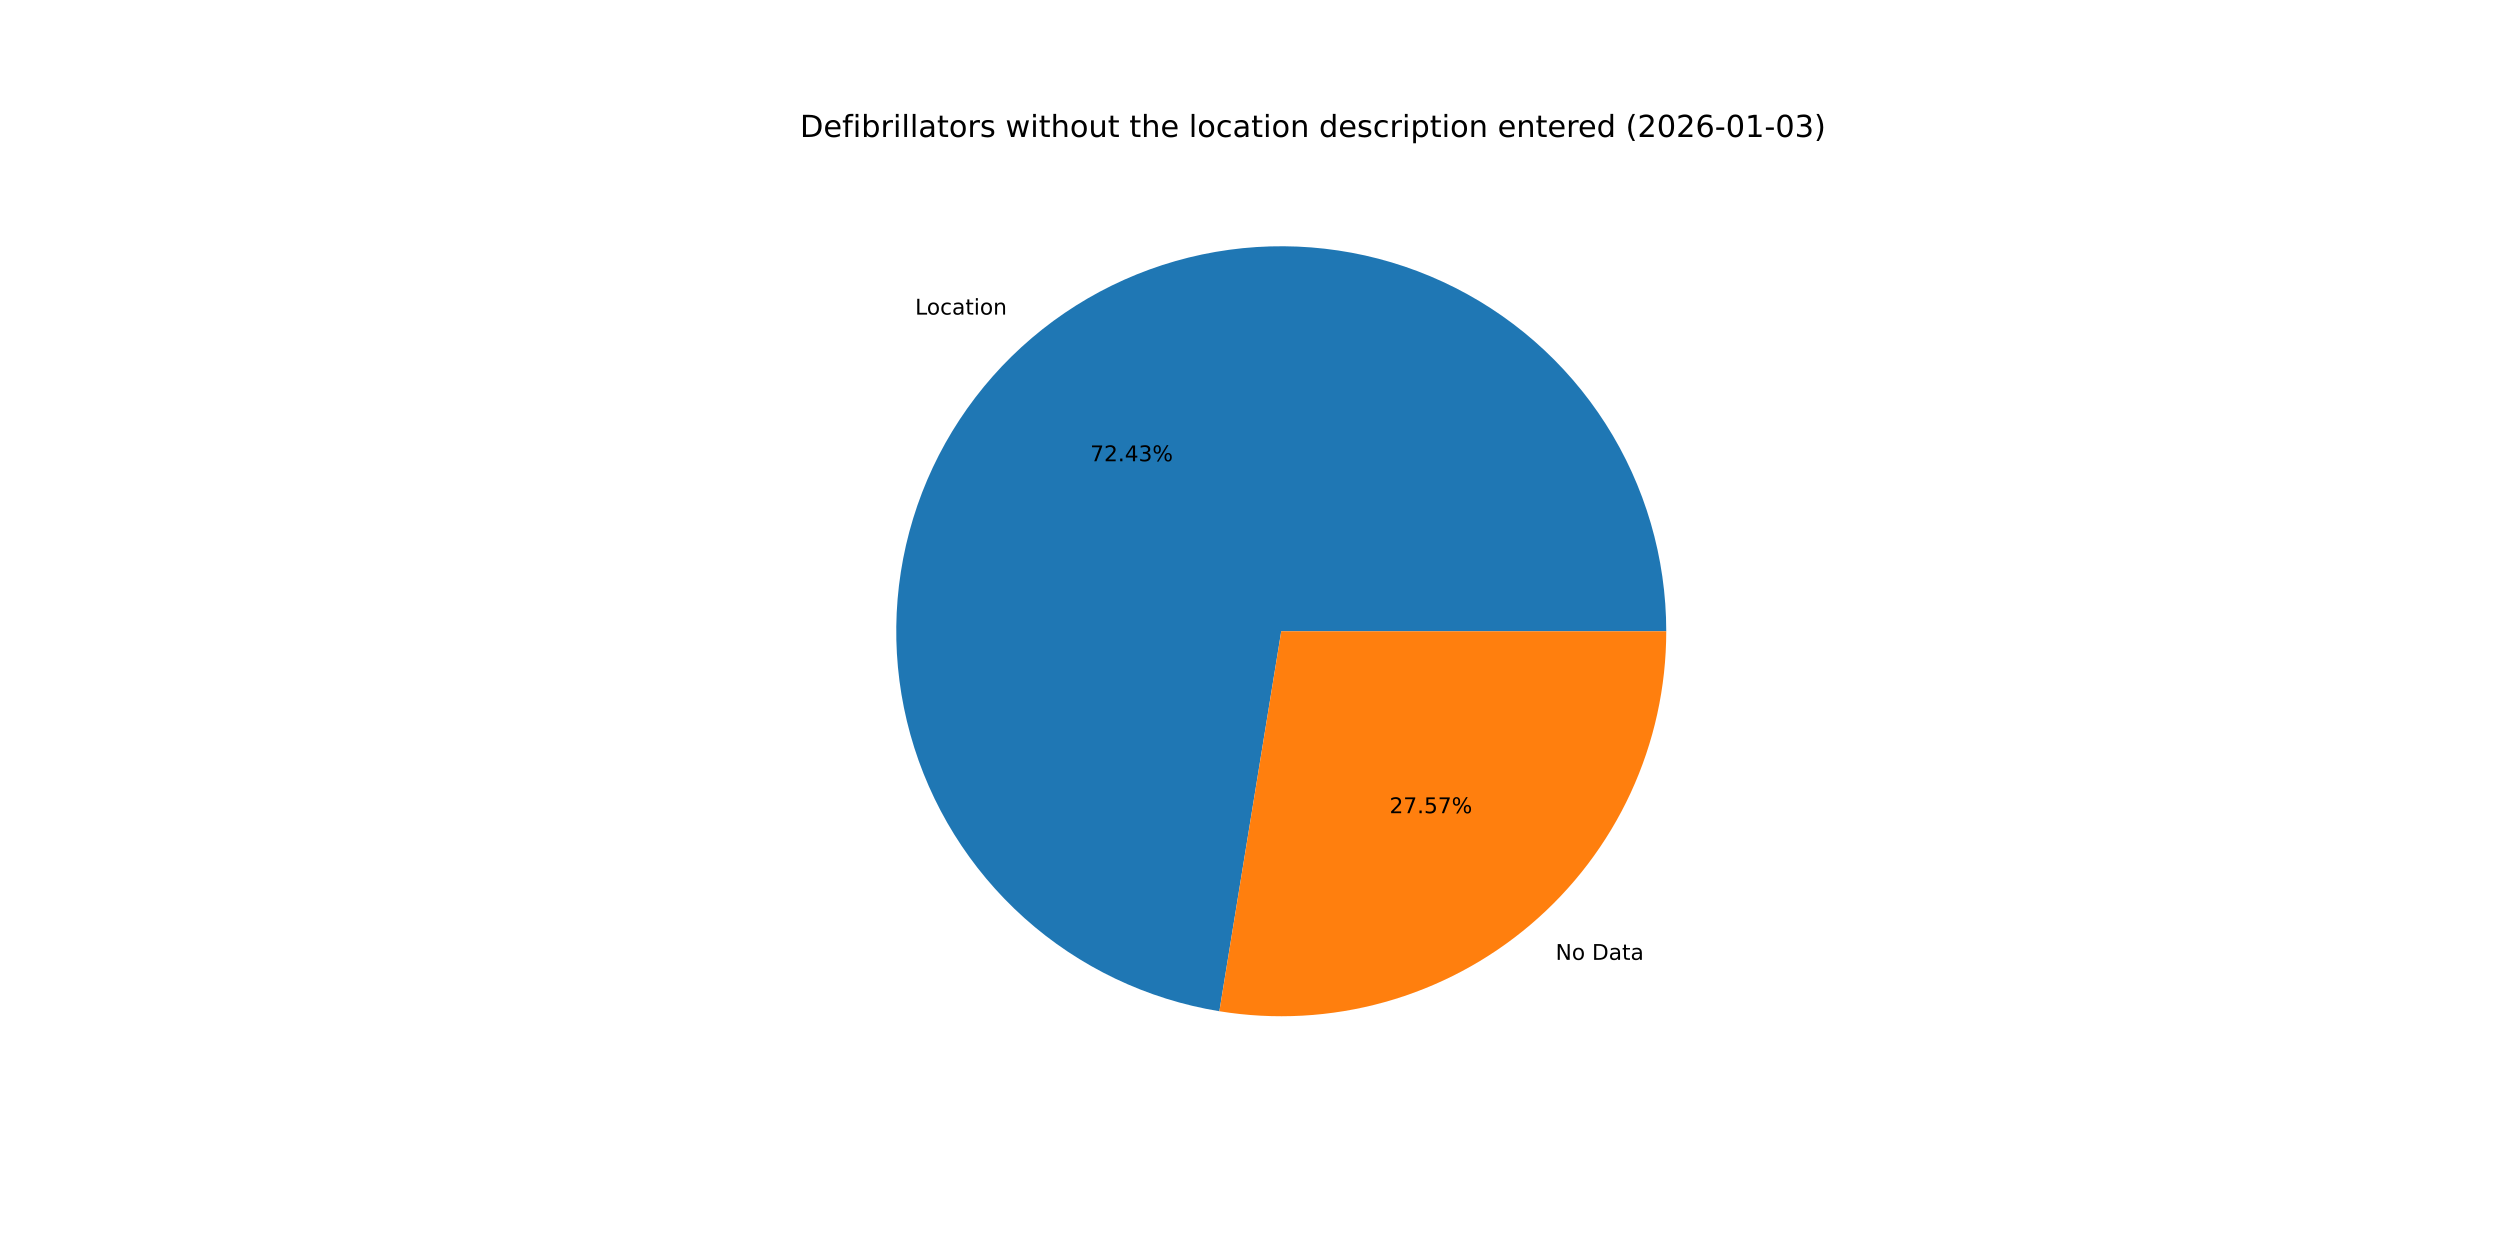
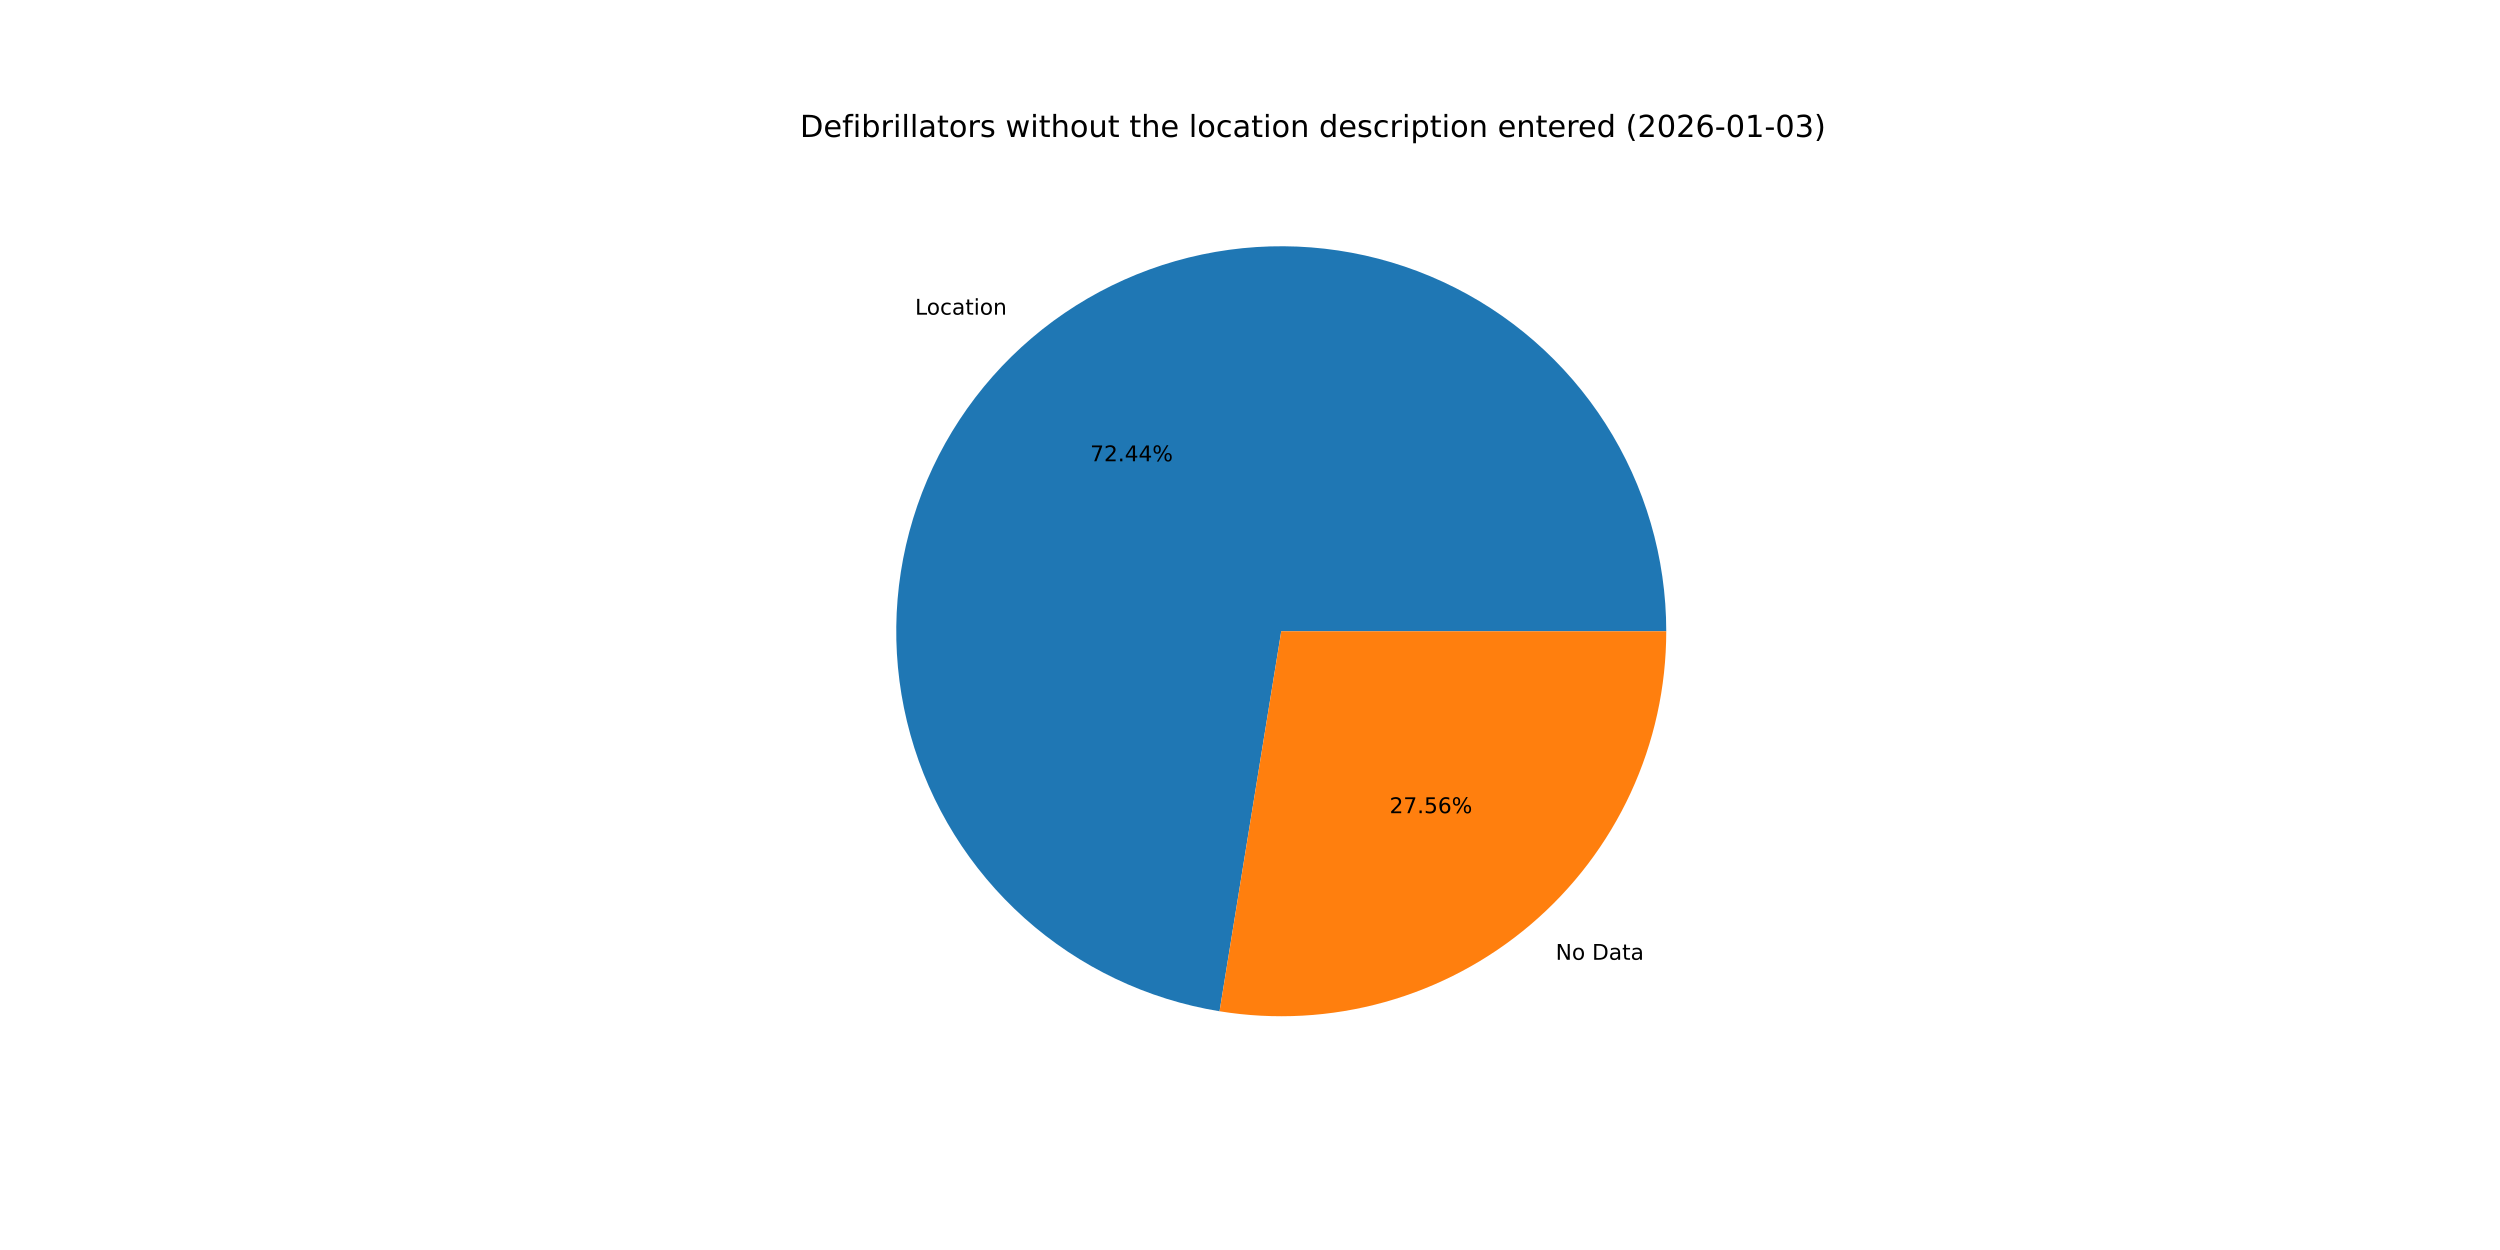
<svg xmlns="http://www.w3.org/2000/svg" xmlns:xlink="http://www.w3.org/1999/xlink" width="1152pt" height="576pt" viewBox="0 0 1152 576" version="1.1">
  <defs>
    <style type="text/css">*{stroke-linejoin: round; stroke-linecap: butt}</style>
  </defs>
  <g id="figure_1">
    <g id="patch_1">
      <path d="M 0 576  L 1152 576  L 1152 0  L 0 0  z " style="fill: #ffffff" />
    </g>
    <g id="axes_1">
      <g id="patch_2">
-         <path d="M 767.808 290.88  C 767.808 257.014 758.111 223.846 739.868 195.313  C 721.625 166.781 695.588 144.06 664.848 129.849  C 634.108 115.637 599.932 110.52 566.378 115.106  C 532.824 119.691 501.275 133.79 475.475 155.729  C 449.676 177.667 430.69 206.541 420.771 238.922  C 410.853 271.303 410.411 305.857 419.497 338.481  C 428.584 371.105 446.825 400.455 472.054 423.046  C 497.284 445.638 528.463 460.539 561.888 465.982  L 590.4 290.88  z " style="fill: #1f77b4" />
+         <path d="M 767.808 290.88  C 767.808 257.01 758.109 223.839 739.862 195.305  C 721.616 166.77 695.574 144.049 664.829 129.84  C 634.084 115.63 599.904 110.518 566.347 115.11  C 532.791 119.702 501.24 133.809 475.443 155.756  C 449.646 177.702 430.666 206.584 420.756 238.972  C 410.846 271.359 410.415 305.917 419.514 338.541  C 428.613 371.165 446.867 400.512 472.109 423.095  C 497.35 445.678 528.539 460.568 561.971 465.995  L 590.4 290.88  z " style="fill: #1f77b4" />
      </g>
      <g id="patch_3">
-         <path d="M 561.888 465.982  C 587.263 470.114 613.235 468.681 638.001 461.783  C 662.767 454.885 685.74 442.685 705.325 426.031  C 724.91 409.377 740.643 388.663 751.431 365.328  C 762.22 341.993 767.808 316.589 767.808 290.88  L 590.4 290.88  z " style="fill: #ff7f0e" />
+         <path d="M 561.971 465.995  C 587.34 470.114 613.304 468.671 638.061 461.766  C 662.818 454.861 685.781 442.658 705.357 426.004  C 724.932 409.35 740.657 388.639 751.44 365.309  C 762.223 341.979 767.808 316.582 767.808 290.88  L 590.4 290.88  z " style="fill: #ff7f0e" />
      </g>
      <g id="matplotlib.axis_1" />
      <g id="matplotlib.axis_2" />
      <g id="text_1">
-         <g transform="translate(421.6858 144.9729) scale(0.1 -0.1)">
+         <g transform="translate(421.6509 145.0026) scale(0.1 -0.1)">
          <defs>
            <path id="DejaVuSans-4c" d="M 628 4666  L 1259 4666  L 1259 531  L 3531 531  L 3531 0  L 628 0  L 628 4666  z " transform="scale(0.015625)" />
            <path id="DejaVuSans-6f" d="M 1959 3097  Q 1497 3097 1228 2736  Q 959 2375 959 1747  Q 959 1119 1226 758  Q 1494 397 1959 397  Q 2419 397 2687 759  Q 2956 1122 2956 1747  Q 2956 2369 2687 2733  Q 2419 3097 1959 3097  z M 1959 3584  Q 2709 3584 3137 3096  Q 3566 2609 3566 1747  Q 3566 888 3137 398  Q 2709 -91 1959 -91  Q 1206 -91 779 398  Q 353 888 353 1747  Q 353 2609 779 3096  Q 1206 3584 1959 3584  z " transform="scale(0.015625)" />
            <path id="DejaVuSans-63" d="M 3122 3366  L 3122 2828  Q 2878 2963 2633 3030  Q 2388 3097 2138 3097  Q 1578 3097 1268 2742  Q 959 2388 959 1747  Q 959 1106 1268 751  Q 1578 397 2138 397  Q 2388 397 2633 464  Q 2878 531 3122 666  L 3122 134  Q 2881 22 2623 -34  Q 2366 -91 2075 -91  Q 1284 -91 818 406  Q 353 903 353 1747  Q 353 2603 823 3093  Q 1294 3584 2113 3584  Q 2378 3584 2631 3529  Q 2884 3475 3122 3366  z " transform="scale(0.015625)" />
            <path id="DejaVuSans-61" d="M 2194 1759  Q 1497 1759 1228 1600  Q 959 1441 959 1056  Q 959 750 1161 570  Q 1363 391 1709 391  Q 2188 391 2477 730  Q 2766 1069 2766 1631  L 2766 1759  L 2194 1759  z M 3341 1997  L 3341 0  L 2766 0  L 2766 531  Q 2569 213 2275 61  Q 1981 -91 1556 -91  Q 1019 -91 701 211  Q 384 513 384 1019  Q 384 1609 779 1909  Q 1175 2209 1959 2209  L 2766 2209  L 2766 2266  Q 2766 2663 2505 2880  Q 2244 3097 1772 3097  Q 1472 3097 1187 3025  Q 903 2953 641 2809  L 641 3341  Q 956 3463 1253 3523  Q 1550 3584 1831 3584  Q 2591 3584 2966 3190  Q 3341 2797 3341 1997  z " transform="scale(0.015625)" />
            <path id="DejaVuSans-74" d="M 1172 4494  L 1172 3500  L 2356 3500  L 2356 3053  L 1172 3053  L 1172 1153  Q 1172 725 1289 603  Q 1406 481 1766 481  L 2356 481  L 2356 0  L 1766 0  Q 1100 0 847 248  Q 594 497 594 1153  L 594 3053  L 172 3053  L 172 3500  L 594 3500  L 594 4494  L 1172 4494  z " transform="scale(0.015625)" />
            <path id="DejaVuSans-69" d="M 603 3500  L 1178 3500  L 1178 0  L 603 0  L 603 3500  z M 603 4863  L 1178 4863  L 1178 4134  L 603 4134  L 603 4863  z " transform="scale(0.015625)" />
            <path id="DejaVuSans-6e" d="M 3513 2113  L 3513 0  L 2938 0  L 2938 2094  Q 2938 2591 2744 2837  Q 2550 3084 2163 3084  Q 1697 3084 1428 2787  Q 1159 2491 1159 1978  L 1159 0  L 581 0  L 581 3500  L 1159 3500  L 1159 2956  Q 1366 3272 1645 3428  Q 1925 3584 2291 3584  Q 2894 3584 3203 3211  Q 3513 2838 3513 2113  z " transform="scale(0.015625)" />
          </defs>
          <use xlink:href="#DejaVuSans-4c" />
          <use xlink:href="#DejaVuSans-6f" x="53.963" />
          <use xlink:href="#DejaVuSans-63" x="115.145" />
          <use xlink:href="#DejaVuSans-61" x="170.125" />
          <use xlink:href="#DejaVuSans-74" x="231.404" />
          <use xlink:href="#DejaVuSans-69" x="270.613" />
          <use xlink:href="#DejaVuSans-6f" x="298.396" />
          <use xlink:href="#DejaVuSans-6e" x="359.578" />
        </g>
      </g>
      <g id="text_2">
-         <g transform="translate(502.3803 212.5486) scale(0.1 -0.1)">
+         <g transform="translate(502.3612 212.5648) scale(0.1 -0.1)">
          <defs>
            <path id="DejaVuSans-37" d="M 525 4666  L 3525 4666  L 3525 4397  L 1831 0  L 1172 0  L 2766 4134  L 525 4134  L 525 4666  z " transform="scale(0.015625)" />
            <path id="DejaVuSans-32" d="M 1228 531  L 3431 531  L 3431 0  L 469 0  L 469 531  Q 828 903 1448 1529  Q 2069 2156 2228 2338  Q 2531 2678 2651 2914  Q 2772 3150 2772 3378  Q 2772 3750 2511 3984  Q 2250 4219 1831 4219  Q 1534 4219 1204 4116  Q 875 4013 500 3803  L 500 4441  Q 881 4594 1212 4672  Q 1544 4750 1819 4750  Q 2544 4750 2975 4387  Q 3406 4025 3406 3419  Q 3406 3131 3298 2873  Q 3191 2616 2906 2266  Q 2828 2175 2409 1742  Q 1991 1309 1228 531  z " transform="scale(0.015625)" />
            <path id="DejaVuSans-2e" d="M 684 794  L 1344 794  L 1344 0  L 684 0  L 684 794  z " transform="scale(0.015625)" />
            <path id="DejaVuSans-34" d="M 2419 4116  L 825 1625  L 2419 1625  L 2419 4116  z M 2253 4666  L 3047 4666  L 3047 1625  L 3713 1625  L 3713 1100  L 3047 1100  L 3047 0  L 2419 0  L 2419 1100  L 313 1100  L 313 1709  L 2253 4666  z " transform="scale(0.015625)" />
-             <path id="DejaVuSans-33" d="M 2597 2516  Q 3050 2419 3304 2112  Q 3559 1806 3559 1356  Q 3559 666 3084 287  Q 2609 -91 1734 -91  Q 1441 -91 1130 -33  Q 819 25 488 141  L 488 750  Q 750 597 1062 519  Q 1375 441 1716 441  Q 2309 441 2620 675  Q 2931 909 2931 1356  Q 2931 1769 2642 2001  Q 2353 2234 1838 2234  L 1294 2234  L 1294 2753  L 1863 2753  Q 2328 2753 2575 2939  Q 2822 3125 2822 3475  Q 2822 3834 2567 4026  Q 2313 4219 1838 4219  Q 1578 4219 1281 4162  Q 984 4106 628 3988  L 628 4550  Q 988 4650 1302 4700  Q 1616 4750 1894 4750  Q 2613 4750 3031 4423  Q 3450 4097 3450 3541  Q 3450 3153 3228 2886  Q 3006 2619 2597 2516  z " transform="scale(0.015625)" />
            <path id="DejaVuSans-25" d="M 4653 2053  Q 4381 2053 4226 1822  Q 4072 1591 4072 1178  Q 4072 772 4226 539  Q 4381 306 4653 306  Q 4919 306 5073 539  Q 5228 772 5228 1178  Q 5228 1588 5073 1820  Q 4919 2053 4653 2053  z M 4653 2450  Q 5147 2450 5437 2106  Q 5728 1763 5728 1178  Q 5728 594 5436 251  Q 5144 -91 4653 -91  Q 4153 -91 3862 251  Q 3572 594 3572 1178  Q 3572 1766 3864 2108  Q 4156 2450 4653 2450  z M 1428 4353  Q 1159 4353 1004 4120  Q 850 3888 850 3481  Q 850 3069 1003 2837  Q 1156 2606 1428 2606  Q 1700 2606 1854 2837  Q 2009 3069 2009 3481  Q 2009 3884 1853 4118  Q 1697 4353 1428 4353  z M 4250 4750  L 4750 4750  L 1831 -91  L 1331 -91  L 4250 4750  z M 1428 4750  Q 1922 4750 2215 4408  Q 2509 4066 2509 3481  Q 2509 2891 2217 2550  Q 1925 2209 1428 2209  Q 931 2209 642 2551  Q 353 2894 353 3481  Q 353 4063 643 4406  Q 934 4750 1428 4750  z " transform="scale(0.015625)" />
          </defs>
          <use xlink:href="#DejaVuSans-37" />
          <use xlink:href="#DejaVuSans-32" x="63.623" />
          <use xlink:href="#DejaVuSans-2e" x="127.246" />
          <use xlink:href="#DejaVuSans-34" x="159.033" />
-           <use xlink:href="#DejaVuSans-33" x="222.656" />
+           <use xlink:href="#DejaVuSans-34" x="222.656" />
          <use xlink:href="#DejaVuSans-25" x="286.279" />
        </g>
      </g>
      <g id="text_3">
-         <g transform="translate(716.8174 442.3058) scale(0.1 -0.1)">
+         <g transform="translate(716.8522 442.2761) scale(0.1 -0.1)">
          <defs>
            <path id="DejaVuSans-4e" d="M 628 4666  L 1478 4666  L 3547 763  L 3547 4666  L 4159 4666  L 4159 0  L 3309 0  L 1241 3903  L 1241 0  L 628 0  L 628 4666  z " transform="scale(0.015625)" />
            <path id="DejaVuSans-20" transform="scale(0.015625)" />
            <path id="DejaVuSans-44" d="M 1259 4147  L 1259 519  L 2022 519  Q 2988 519 3436 956  Q 3884 1394 3884 2338  Q 3884 3275 3436 3711  Q 2988 4147 2022 4147  L 1259 4147  z M 628 4666  L 1925 4666  Q 3281 4666 3915 4102  Q 4550 3538 4550 2338  Q 4550 1131 3912 565  Q 3275 0 1925 0  L 628 0  L 628 4666  z " transform="scale(0.015625)" />
          </defs>
          <use xlink:href="#DejaVuSans-4e" />
          <use xlink:href="#DejaVuSans-6f" x="74.805" />
          <use xlink:href="#DejaVuSans-20" x="135.986" />
          <use xlink:href="#DejaVuSans-44" x="167.773" />
          <use xlink:href="#DejaVuSans-61" x="244.775" />
          <use xlink:href="#DejaVuSans-74" x="306.055" />
          <use xlink:href="#DejaVuSans-61" x="345.264" />
        </g>
      </g>
      <g id="text_4">
-         <g transform="translate(640.2901 374.7301) scale(0.1 -0.1)">
+         <g transform="translate(640.3091 374.714) scale(0.1 -0.1)">
          <defs>
            <path id="DejaVuSans-35" d="M 691 4666  L 3169 4666  L 3169 4134  L 1269 4134  L 1269 2991  Q 1406 3038 1543 3061  Q 1681 3084 1819 3084  Q 2600 3084 3056 2656  Q 3513 2228 3513 1497  Q 3513 744 3044 326  Q 2575 -91 1722 -91  Q 1428 -91 1123 -41  Q 819 9 494 109  L 494 744  Q 775 591 1075 516  Q 1375 441 1709 441  Q 2250 441 2565 725  Q 2881 1009 2881 1497  Q 2881 1984 2565 2268  Q 2250 2553 1709 2553  Q 1456 2553 1204 2497  Q 953 2441 691 2322  L 691 4666  z " transform="scale(0.015625)" />
+             <path id="DejaVuSans-36" d="M 2113 2584  Q 1688 2584 1439 2293  Q 1191 2003 1191 1497  Q 1191 994 1439 701  Q 1688 409 2113 409  Q 2538 409 2786 701  Q 3034 994 3034 1497  Q 3034 2003 2786 2293  Q 2538 2584 2113 2584  z M 3366 4563  L 3366 3988  Q 3128 4100 2886 4159  Q 2644 4219 2406 4219  Q 1781 4219 1451 3797  Q 1122 3375 1075 2522  Q 1259 2794 1537 2939  Q 1816 3084 2150 3084  Q 2853 3084 3261 2657  Q 3669 2231 3669 1497  Q 3669 778 3244 343  Q 2819 -91 2113 -91  Q 1303 -91 875 529  Q 447 1150 447 2328  Q 447 3434 972 4092  Q 1497 4750 2381 4750  Q 2619 4750 2861 4703  Q 3103 4656 3366 4563  z " transform="scale(0.015625)" />
          </defs>
          <use xlink:href="#DejaVuSans-32" />
          <use xlink:href="#DejaVuSans-37" x="63.623" />
          <use xlink:href="#DejaVuSans-2e" x="127.246" />
          <use xlink:href="#DejaVuSans-35" x="159.033" />
-           <use xlink:href="#DejaVuSans-37" x="222.656" />
+           <use xlink:href="#DejaVuSans-36" x="222.656" />
          <use xlink:href="#DejaVuSans-25" x="286.279" />
        </g>
      </g>
      <g id="text_5">
        <g transform="translate(368.64 63.12) scale(0.14 -0.14)">
          <defs>
            <path id="DejaVuSans-65" d="M 3597 1894  L 3597 1613  L 953 1613  Q 991 1019 1311 708  Q 1631 397 2203 397  Q 2534 397 2845 478  Q 3156 559 3463 722  L 3463 178  Q 3153 47 2828 -22  Q 2503 -91 2169 -91  Q 1331 -91 842 396  Q 353 884 353 1716  Q 353 2575 817 3079  Q 1281 3584 2069 3584  Q 2775 3584 3186 3129  Q 3597 2675 3597 1894  z M 3022 2063  Q 3016 2534 2758 2815  Q 2500 3097 2075 3097  Q 1594 3097 1305 2825  Q 1016 2553 972 2059  L 3022 2063  z " transform="scale(0.015625)" />
            <path id="DejaVuSans-66" d="M 2375 4863  L 2375 4384  L 1825 4384  Q 1516 4384 1395 4259  Q 1275 4134 1275 3809  L 1275 3500  L 2222 3500  L 2222 3053  L 1275 3053  L 1275 0  L 697 0  L 697 3053  L 147 3053  L 147 3500  L 697 3500  L 697 3744  Q 697 4328 969 4595  Q 1241 4863 1831 4863  L 2375 4863  z " transform="scale(0.015625)" />
            <path id="DejaVuSans-62" d="M 3116 1747  Q 3116 2381 2855 2742  Q 2594 3103 2138 3103  Q 1681 3103 1420 2742  Q 1159 2381 1159 1747  Q 1159 1113 1420 752  Q 1681 391 2138 391  Q 2594 391 2855 752  Q 3116 1113 3116 1747  z M 1159 2969  Q 1341 3281 1617 3432  Q 1894 3584 2278 3584  Q 2916 3584 3314 3078  Q 3713 2572 3713 1747  Q 3713 922 3314 415  Q 2916 -91 2278 -91  Q 1894 -91 1617 61  Q 1341 213 1159 525  L 1159 0  L 581 0  L 581 4863  L 1159 4863  L 1159 2969  z " transform="scale(0.015625)" />
            <path id="DejaVuSans-72" d="M 2631 2963  Q 2534 3019 2420 3045  Q 2306 3072 2169 3072  Q 1681 3072 1420 2755  Q 1159 2438 1159 1844  L 1159 0  L 581 0  L 581 3500  L 1159 3500  L 1159 2956  Q 1341 3275 1631 3429  Q 1922 3584 2338 3584  Q 2397 3584 2469 3576  Q 2541 3569 2628 3553  L 2631 2963  z " transform="scale(0.015625)" />
            <path id="DejaVuSans-6c" d="M 603 4863  L 1178 4863  L 1178 0  L 603 0  L 603 4863  z " transform="scale(0.015625)" />
            <path id="DejaVuSans-73" d="M 2834 3397  L 2834 2853  Q 2591 2978 2328 3040  Q 2066 3103 1784 3103  Q 1356 3103 1142 2972  Q 928 2841 928 2578  Q 928 2378 1081 2264  Q 1234 2150 1697 2047  L 1894 2003  Q 2506 1872 2764 1633  Q 3022 1394 3022 966  Q 3022 478 2636 193  Q 2250 -91 1575 -91  Q 1294 -91 989 -36  Q 684 19 347 128  L 347 722  Q 666 556 975 473  Q 1284 391 1588 391  Q 1994 391 2212 530  Q 2431 669 2431 922  Q 2431 1156 2273 1281  Q 2116 1406 1581 1522  L 1381 1569  Q 847 1681 609 1914  Q 372 2147 372 2553  Q 372 3047 722 3315  Q 1072 3584 1716 3584  Q 2034 3584 2315 3537  Q 2597 3491 2834 3397  z " transform="scale(0.015625)" />
            <path id="DejaVuSans-77" d="M 269 3500  L 844 3500  L 1563 769  L 2278 3500  L 2956 3500  L 3675 769  L 4391 3500  L 4966 3500  L 4050 0  L 3372 0  L 2619 2869  L 1863 0  L 1184 0  L 269 3500  z " transform="scale(0.015625)" />
            <path id="DejaVuSans-68" d="M 3513 2113  L 3513 0  L 2938 0  L 2938 2094  Q 2938 2591 2744 2837  Q 2550 3084 2163 3084  Q 1697 3084 1428 2787  Q 1159 2491 1159 1978  L 1159 0  L 581 0  L 581 4863  L 1159 4863  L 1159 2956  Q 1366 3272 1645 3428  Q 1925 3584 2291 3584  Q 2894 3584 3203 3211  Q 3513 2838 3513 2113  z " transform="scale(0.015625)" />
            <path id="DejaVuSans-75" d="M 544 1381  L 544 3500  L 1119 3500  L 1119 1403  Q 1119 906 1312 657  Q 1506 409 1894 409  Q 2359 409 2629 706  Q 2900 1003 2900 1516  L 2900 3500  L 3475 3500  L 3475 0  L 2900 0  L 2900 538  Q 2691 219 2414 64  Q 2138 -91 1772 -91  Q 1169 -91 856 284  Q 544 659 544 1381  z M 1991 3584  L 1991 3584  z " transform="scale(0.015625)" />
            <path id="DejaVuSans-64" d="M 2906 2969  L 2906 4863  L 3481 4863  L 3481 0  L 2906 0  L 2906 525  Q 2725 213 2448 61  Q 2172 -91 1784 -91  Q 1150 -91 751 415  Q 353 922 353 1747  Q 353 2572 751 3078  Q 1150 3584 1784 3584  Q 2172 3584 2448 3432  Q 2725 3281 2906 2969  z M 947 1747  Q 947 1113 1208 752  Q 1469 391 1925 391  Q 2381 391 2643 752  Q 2906 1113 2906 1747  Q 2906 2381 2643 2742  Q 2381 3103 1925 3103  Q 1469 3103 1208 2742  Q 947 2381 947 1747  z " transform="scale(0.015625)" />
            <path id="DejaVuSans-70" d="M 1159 525  L 1159 -1331  L 581 -1331  L 581 3500  L 1159 3500  L 1159 2969  Q 1341 3281 1617 3432  Q 1894 3584 2278 3584  Q 2916 3584 3314 3078  Q 3713 2572 3713 1747  Q 3713 922 3314 415  Q 2916 -91 2278 -91  Q 1894 -91 1617 61  Q 1341 213 1159 525  z M 3116 1747  Q 3116 2381 2855 2742  Q 2594 3103 2138 3103  Q 1681 3103 1420 2742  Q 1159 2381 1159 1747  Q 1159 1113 1420 752  Q 1681 391 2138 391  Q 2594 391 2855 752  Q 3116 1113 3116 1747  z " transform="scale(0.015625)" />
            <path id="DejaVuSans-28" d="M 1984 4856  Q 1566 4138 1362 3434  Q 1159 2731 1159 2009  Q 1159 1288 1364 580  Q 1569 -128 1984 -844  L 1484 -844  Q 1016 -109 783 600  Q 550 1309 550 2009  Q 550 2706 781 3412  Q 1013 4119 1484 4856  L 1984 4856  z " transform="scale(0.015625)" />
            <path id="DejaVuSans-30" d="M 2034 4250  Q 1547 4250 1301 3770  Q 1056 3291 1056 2328  Q 1056 1369 1301 889  Q 1547 409 2034 409  Q 2525 409 2770 889  Q 3016 1369 3016 2328  Q 3016 3291 2770 3770  Q 2525 4250 2034 4250  z M 2034 4750  Q 2819 4750 3233 4129  Q 3647 3509 3647 2328  Q 3647 1150 3233 529  Q 2819 -91 2034 -91  Q 1250 -91 836 529  Q 422 1150 422 2328  Q 422 3509 836 4129  Q 1250 4750 2034 4750  z " transform="scale(0.015625)" />
-             <path id="DejaVuSans-36" d="M 2113 2584  Q 1688 2584 1439 2293  Q 1191 2003 1191 1497  Q 1191 994 1439 701  Q 1688 409 2113 409  Q 2538 409 2786 701  Q 3034 994 3034 1497  Q 3034 2003 2786 2293  Q 2538 2584 2113 2584  z M 3366 4563  L 3366 3988  Q 3128 4100 2886 4159  Q 2644 4219 2406 4219  Q 1781 4219 1451 3797  Q 1122 3375 1075 2522  Q 1259 2794 1537 2939  Q 1816 3084 2150 3084  Q 2853 3084 3261 2657  Q 3669 2231 3669 1497  Q 3669 778 3244 343  Q 2819 -91 2113 -91  Q 1303 -91 875 529  Q 447 1150 447 2328  Q 447 3434 972 4092  Q 1497 4750 2381 4750  Q 2619 4750 2861 4703  Q 3103 4656 3366 4563  z " transform="scale(0.015625)" />
            <path id="DejaVuSans-2d" d="M 313 2009  L 1997 2009  L 1997 1497  L 313 1497  L 313 2009  z " transform="scale(0.015625)" />
            <path id="DejaVuSans-31" d="M 794 531  L 1825 531  L 1825 4091  L 703 3866  L 703 4441  L 1819 4666  L 2450 4666  L 2450 531  L 3481 531  L 3481 0  L 794 0  L 794 531  z " transform="scale(0.015625)" />
+             <path id="DejaVuSans-33" d="M 2597 2516  Q 3050 2419 3304 2112  Q 3559 1806 3559 1356  Q 3559 666 3084 287  Q 2609 -91 1734 -91  Q 1441 -91 1130 -33  Q 819 25 488 141  L 488 750  Q 750 597 1062 519  Q 1375 441 1716 441  Q 2309 441 2620 675  Q 2931 909 2931 1356  Q 2931 1769 2642 2001  Q 2353 2234 1838 2234  L 1294 2234  L 1294 2753  L 1863 2753  Q 2328 2753 2575 2939  Q 2822 3125 2822 3475  Q 2822 3834 2567 4026  Q 2313 4219 1838 4219  Q 1578 4219 1281 4162  Q 984 4106 628 3988  L 628 4550  Q 988 4650 1302 4700  Q 1616 4750 1894 4750  Q 2613 4750 3031 4423  Q 3450 4097 3450 3541  Q 3450 3153 3228 2886  Q 3006 2619 2597 2516  z " transform="scale(0.015625)" />
            <path id="DejaVuSans-29" d="M 513 4856  L 1013 4856  Q 1481 4119 1714 3412  Q 1947 2706 1947 2009  Q 1947 1309 1714 600  Q 1481 -109 1013 -844  L 513 -844  Q 928 -128 1133 580  Q 1338 1288 1338 2009  Q 1338 2731 1133 3434  Q 928 4138 513 4856  z " transform="scale(0.015625)" />
          </defs>
          <use xlink:href="#DejaVuSans-44" />
          <use xlink:href="#DejaVuSans-65" x="77.002" />
          <use xlink:href="#DejaVuSans-66" x="138.525" />
          <use xlink:href="#DejaVuSans-69" x="173.73" />
          <use xlink:href="#DejaVuSans-62" x="201.514" />
          <use xlink:href="#DejaVuSans-72" x="264.99" />
          <use xlink:href="#DejaVuSans-69" x="306.104" />
          <use xlink:href="#DejaVuSans-6c" x="333.887" />
          <use xlink:href="#DejaVuSans-6c" x="361.67" />
          <use xlink:href="#DejaVuSans-61" x="389.453" />
          <use xlink:href="#DejaVuSans-74" x="450.732" />
          <use xlink:href="#DejaVuSans-6f" x="489.941" />
          <use xlink:href="#DejaVuSans-72" x="551.123" />
          <use xlink:href="#DejaVuSans-73" x="592.236" />
          <use xlink:href="#DejaVuSans-20" x="644.336" />
          <use xlink:href="#DejaVuSans-77" x="676.123" />
          <use xlink:href="#DejaVuSans-69" x="757.91" />
          <use xlink:href="#DejaVuSans-74" x="785.693" />
          <use xlink:href="#DejaVuSans-68" x="824.902" />
          <use xlink:href="#DejaVuSans-6f" x="888.281" />
          <use xlink:href="#DejaVuSans-75" x="949.463" />
          <use xlink:href="#DejaVuSans-74" x="1012.842" />
          <use xlink:href="#DejaVuSans-20" x="1052.051" />
          <use xlink:href="#DejaVuSans-74" x="1083.838" />
          <use xlink:href="#DejaVuSans-68" x="1123.047" />
          <use xlink:href="#DejaVuSans-65" x="1186.426" />
          <use xlink:href="#DejaVuSans-20" x="1247.949" />
          <use xlink:href="#DejaVuSans-6c" x="1279.736" />
          <use xlink:href="#DejaVuSans-6f" x="1307.52" />
          <use xlink:href="#DejaVuSans-63" x="1368.701" />
          <use xlink:href="#DejaVuSans-61" x="1423.682" />
          <use xlink:href="#DejaVuSans-74" x="1484.961" />
          <use xlink:href="#DejaVuSans-69" x="1524.17" />
          <use xlink:href="#DejaVuSans-6f" x="1551.953" />
          <use xlink:href="#DejaVuSans-6e" x="1613.135" />
          <use xlink:href="#DejaVuSans-20" x="1676.514" />
          <use xlink:href="#DejaVuSans-64" x="1708.301" />
          <use xlink:href="#DejaVuSans-65" x="1771.777" />
          <use xlink:href="#DejaVuSans-73" x="1833.301" />
          <use xlink:href="#DejaVuSans-63" x="1885.4" />
          <use xlink:href="#DejaVuSans-72" x="1940.381" />
          <use xlink:href="#DejaVuSans-69" x="1981.494" />
          <use xlink:href="#DejaVuSans-70" x="2009.277" />
          <use xlink:href="#DejaVuSans-74" x="2072.754" />
          <use xlink:href="#DejaVuSans-69" x="2111.963" />
          <use xlink:href="#DejaVuSans-6f" x="2139.746" />
          <use xlink:href="#DejaVuSans-6e" x="2200.928" />
          <use xlink:href="#DejaVuSans-20" x="2264.307" />
          <use xlink:href="#DejaVuSans-65" x="2296.094" />
          <use xlink:href="#DejaVuSans-6e" x="2357.617" />
          <use xlink:href="#DejaVuSans-74" x="2420.996" />
          <use xlink:href="#DejaVuSans-65" x="2460.205" />
          <use xlink:href="#DejaVuSans-72" x="2521.729" />
          <use xlink:href="#DejaVuSans-65" x="2560.592" />
          <use xlink:href="#DejaVuSans-64" x="2622.115" />
          <use xlink:href="#DejaVuSans-20" x="2685.592" />
          <use xlink:href="#DejaVuSans-28" x="2717.379" />
          <use xlink:href="#DejaVuSans-32" x="2756.393" />
          <use xlink:href="#DejaVuSans-30" x="2820.016" />
          <use xlink:href="#DejaVuSans-32" x="2883.639" />
          <use xlink:href="#DejaVuSans-36" x="2947.262" />
          <use xlink:href="#DejaVuSans-2d" x="3010.885" />
          <use xlink:href="#DejaVuSans-30" x="3046.969" />
          <use xlink:href="#DejaVuSans-31" x="3110.592" />
          <use xlink:href="#DejaVuSans-2d" x="3174.215" />
          <use xlink:href="#DejaVuSans-30" x="3210.299" />
          <use xlink:href="#DejaVuSans-33" x="3273.922" />
          <use xlink:href="#DejaVuSans-29" x="3337.545" />
        </g>
      </g>
    </g>
  </g>
</svg>
